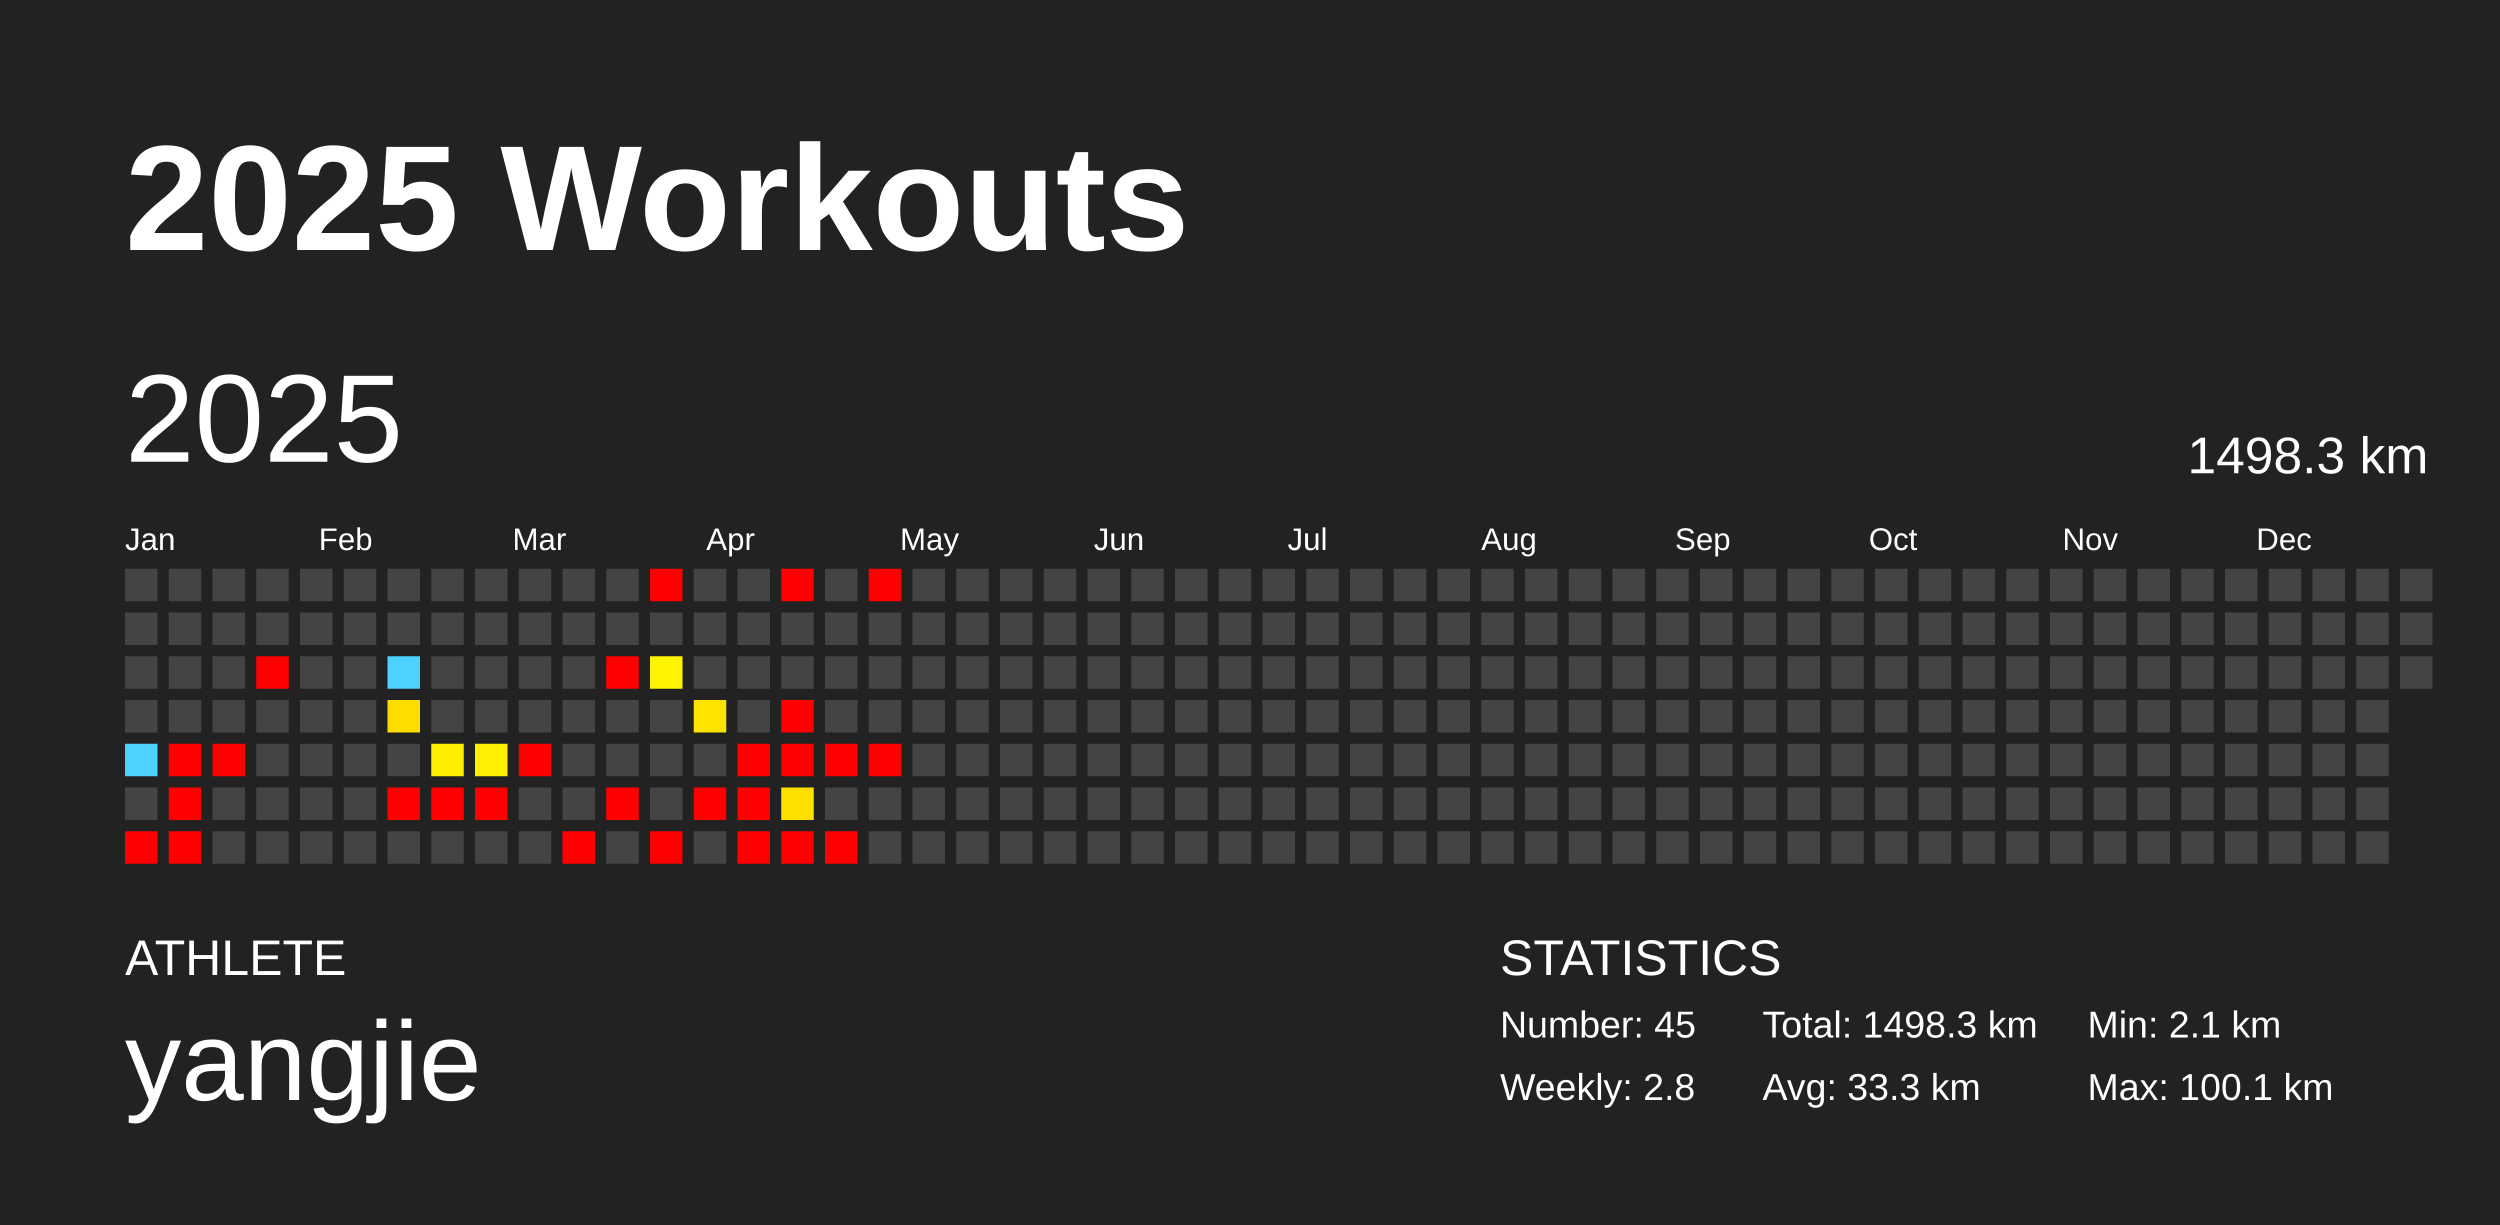
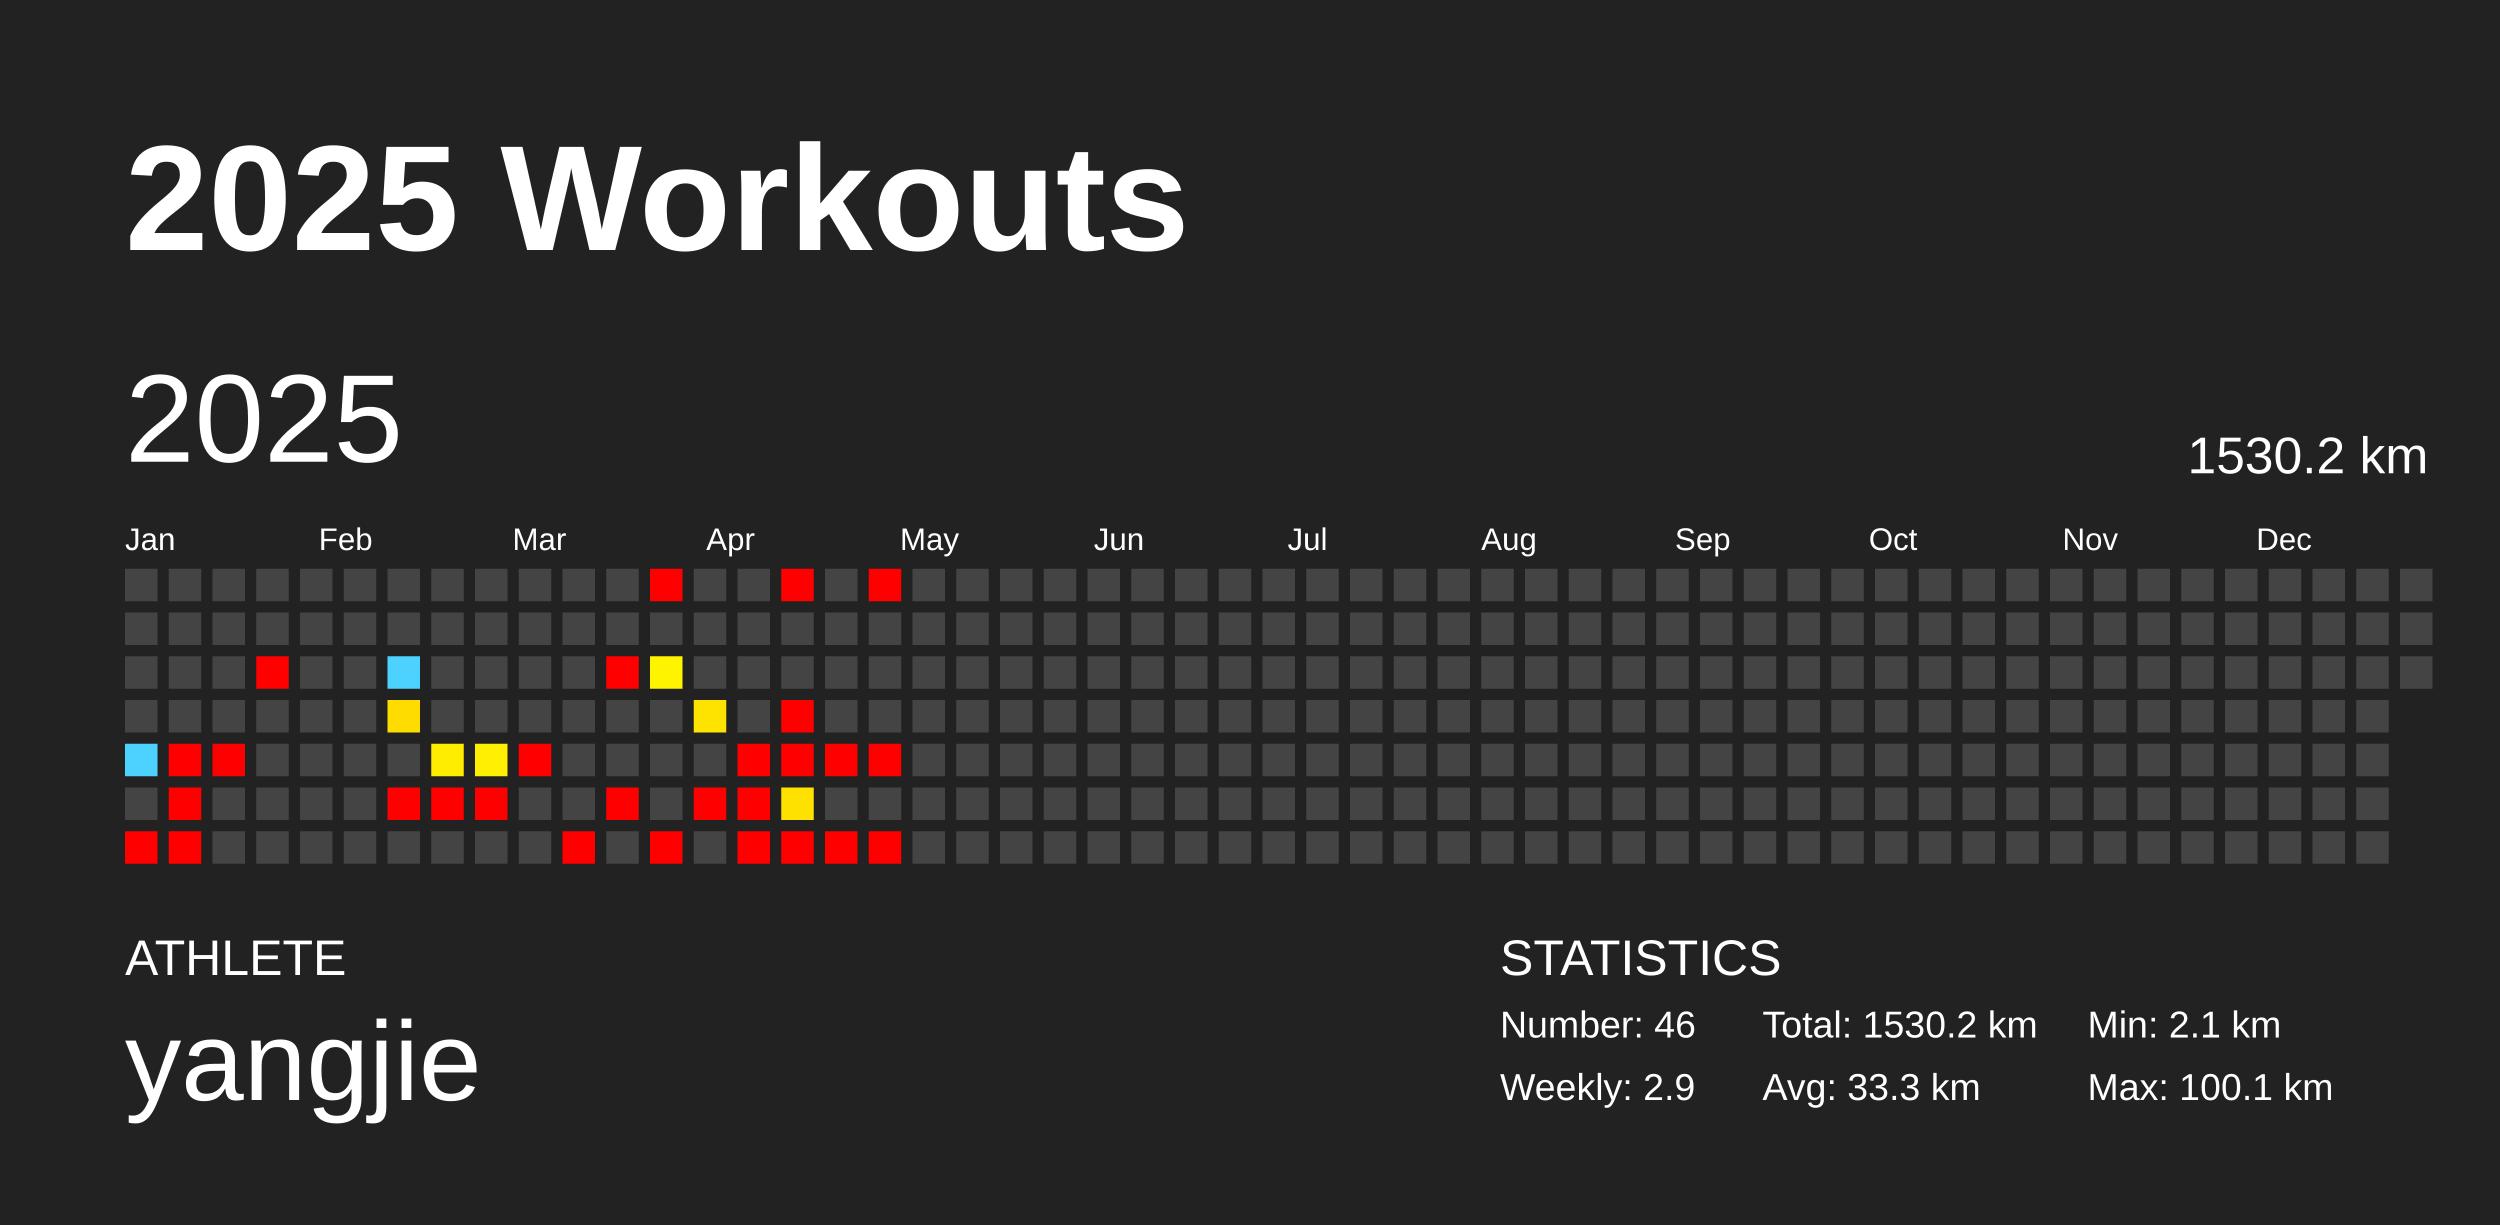
<svg xmlns="http://www.w3.org/2000/svg" baseProfile="full" height="98mm" version="1.1" viewBox="0,0,200,98" width="200mm">
  <defs />
  <rect fill="#222222" height="98" width="200" x="0" y="0" />
  <text fill="#FFFFFF" style="font-size:12px; font-family:Arial; font-weight:bold;" x="10" y="20">2025 Workouts</text>
  <text fill="#FFFFFF" style="font-size:4px; font-family:Arial" x="10" y="78">ATHLETE</text>
  <text fill="#FFFFFF" style="font-size:9px; font-family:Arial" x="10" y="88">yangjie</text>
  <text fill="#FFFFFF" style="font-size:4px; font-family:Arial" x="120" y="78">STATISTICS</text>
-   <text fill="#FFFFFF" style="font-size:3px; font-family:Arial" x="120" y="83">Number: 45</text>
-   <text fill="#FFFFFF" style="font-size:3px; font-family:Arial" x="120" y="88">Weekly: 2.8</text>
-   <text fill="#FFFFFF" style="font-size:3px; font-family:Arial" x="141" y="83">Total: 1498.3 km</text>
+   <text fill="#FFFFFF" style="font-size:3px; font-family:Arial" x="120" y="83">Number: 46</text>
+   <text fill="#FFFFFF" style="font-size:3px; font-family:Arial" x="120" y="88">Weekly: 2.9</text>
+   <text fill="#FFFFFF" style="font-size:3px; font-family:Arial" x="141" y="83">Total: 1530.2 km</text>
  <text fill="#FFFFFF" style="font-size:3px; font-family:Arial" x="141" y="88">Avg: 33.3 km</text>
  <text fill="#FFFFFF" style="font-size:3px; font-family:Arial" x="167" y="83">Min: 2.1 km</text>
  <text fill="#FFFFFF" style="font-size:3px; font-family:Arial" x="167" y="88">Max: 100.1 km</text>
  <text dominant-baseline="hanging" fill="#FFFFFF" style="font-size:10.0px; font-family:Arial;" x="10" y="30">2025</text>
-   <text dominant-baseline="hanging" fill="#FFFFFF" style="font-size:4.125px; font-family:Arial;" x="175" y="35">1498.3 km</text>
+   <text dominant-baseline="hanging" fill="#FFFFFF" style="font-size:4.125px; font-family:Arial;" x="175" y="35">1530.2 km</text>
  <text fill="#FFFFFF" style="font-size:2.5px; font-family:Arial" x="10.0" y="44">Jan</text>
  <text fill="#FFFFFF" style="font-size:2.5px; font-family:Arial" x="25.5" y="44">Feb</text>
  <text fill="#FFFFFF" style="font-size:2.5px; font-family:Arial" x="41.0" y="44">Mar</text>
  <text fill="#FFFFFF" style="font-size:2.5px; font-family:Arial" x="56.5" y="44">Apr</text>
  <text fill="#FFFFFF" style="font-size:2.5px; font-family:Arial" x="72.0" y="44">May</text>
  <text fill="#FFFFFF" style="font-size:2.5px; font-family:Arial" x="87.5" y="44">Jun</text>
  <text fill="#FFFFFF" style="font-size:2.5px; font-family:Arial" x="103.0" y="44">Jul</text>
  <text fill="#FFFFFF" style="font-size:2.5px; font-family:Arial" x="118.5" y="44">Aug</text>
  <text fill="#FFFFFF" style="font-size:2.5px; font-family:Arial" x="134.0" y="44">Sep</text>
  <text fill="#FFFFFF" style="font-size:2.5px; font-family:Arial" x="149.5" y="44">Oct</text>
  <text fill="#FFFFFF" style="font-size:2.5px; font-family:Arial" x="165.0" y="44">Nov</text>
  <text fill="#FFFFFF" style="font-size:2.5px; font-family:Arial" x="180.5" y="44">Dec</text>
  <rect fill="#444444" height="2.6" width="2.6" x="10.0" y="45.5" />
  <rect fill="#444444" height="2.6" width="2.6" x="10.0" y="49.0" />
  <rect fill="#444444" height="2.6" width="2.6" x="10.0" y="52.5" />
  <rect fill="#444444" height="2.6" width="2.6" x="10.0" y="56.0" />
  <rect fill="#4dd2ff" height="2.6" width="2.6" x="10.0" y="59.5" />
  <rect fill="#444444" height="2.6" width="2.6" x="10.0" y="63.0" />
  <rect fill="red" height="2.6" width="2.6" x="10.0" y="66.5" />
  <rect fill="#444444" height="2.6" width="2.6" x="13.5" y="45.5" />
  <rect fill="#444444" height="2.6" width="2.6" x="13.5" y="49.0" />
  <rect fill="#444444" height="2.6" width="2.6" x="13.5" y="52.5" />
  <rect fill="#444444" height="2.6" width="2.6" x="13.5" y="56.0" />
  <rect fill="red" height="2.6" width="2.6" x="13.5" y="59.5" />
  <rect fill="red" height="2.6" width="2.6" x="13.5" y="63.0" />
  <rect fill="red" height="2.6" width="2.6" x="13.5" y="66.5" />
  <rect fill="#444444" height="2.6" width="2.6" x="17.0" y="45.5" />
  <rect fill="#444444" height="2.6" width="2.6" x="17.0" y="49.0" />
  <rect fill="#444444" height="2.6" width="2.6" x="17.0" y="52.5" />
  <rect fill="#444444" height="2.6" width="2.6" x="17.0" y="56.0" />
  <rect fill="red" height="2.6" width="2.6" x="17.0" y="59.5" />
  <rect fill="#444444" height="2.6" width="2.6" x="17.0" y="63.0" />
  <rect fill="#444444" height="2.6" width="2.6" x="17.0" y="66.5" />
  <rect fill="#444444" height="2.6" width="2.6" x="20.5" y="45.5" />
  <rect fill="#444444" height="2.6" width="2.6" x="20.5" y="49.0" />
  <rect fill="red" height="2.6" width="2.6" x="20.5" y="52.5" />
  <rect fill="#444444" height="2.6" width="2.6" x="20.5" y="56.0" />
  <rect fill="#444444" height="2.6" width="2.6" x="20.5" y="59.5" />
  <rect fill="#444444" height="2.6" width="2.6" x="20.5" y="63.0" />
  <rect fill="#444444" height="2.6" width="2.6" x="20.5" y="66.5" />
  <rect fill="#444444" height="2.6" width="2.6" x="24.0" y="45.5" />
  <rect fill="#444444" height="2.6" width="2.6" x="24.0" y="49.0" />
  <rect fill="#444444" height="2.6" width="2.6" x="24.0" y="52.5" />
  <rect fill="#444444" height="2.6" width="2.6" x="24.0" y="56.0" />
  <rect fill="#444444" height="2.6" width="2.6" x="24.0" y="59.5" />
  <rect fill="#444444" height="2.6" width="2.6" x="24.0" y="63.0" />
  <rect fill="#444444" height="2.6" width="2.6" x="24.0" y="66.5" />
  <rect fill="#444444" height="2.6" width="2.6" x="27.5" y="45.5" />
  <rect fill="#444444" height="2.6" width="2.6" x="27.5" y="49.0" />
  <rect fill="#444444" height="2.6" width="2.6" x="27.5" y="52.5" />
  <rect fill="#444444" height="2.6" width="2.6" x="27.5" y="56.0" />
  <rect fill="#444444" height="2.6" width="2.6" x="27.5" y="59.5" />
  <rect fill="#444444" height="2.6" width="2.6" x="27.5" y="63.0" />
  <rect fill="#444444" height="2.6" width="2.6" x="27.5" y="66.5" />
  <rect fill="#444444" height="2.6" width="2.6" x="31.0" y="45.5" />
  <rect fill="#444444" height="2.6" width="2.6" x="31.0" y="49.0" />
  <rect fill="#4dd2ff" height="2.6" width="2.6" x="31.0" y="52.5" />
  <rect fill="#ffdc00" height="2.6" width="2.6" x="31.0" y="56.0" />
  <rect fill="#444444" height="2.6" width="2.6" x="31.0" y="59.5" />
  <rect fill="red" height="2.6" width="2.6" x="31.0" y="63.0" />
  <rect fill="#444444" height="2.6" width="2.6" x="31.0" y="66.5" />
  <rect fill="#444444" height="2.6" width="2.6" x="34.5" y="45.5" />
  <rect fill="#444444" height="2.6" width="2.6" x="34.5" y="49.0" />
  <rect fill="#444444" height="2.6" width="2.6" x="34.5" y="52.5" />
  <rect fill="#444444" height="2.6" width="2.6" x="34.5" y="56.0" />
  <rect fill="#ffed00" height="2.6" width="2.6" x="34.5" y="59.5" />
  <rect fill="red" height="2.6" width="2.6" x="34.5" y="63.0" />
  <rect fill="#444444" height="2.6" width="2.6" x="34.5" y="66.5" />
  <rect fill="#444444" height="2.6" width="2.6" x="38.0" y="45.5" />
  <rect fill="#444444" height="2.6" width="2.6" x="38.0" y="49.0" />
  <rect fill="#444444" height="2.6" width="2.6" x="38.0" y="52.5" />
  <rect fill="#444444" height="2.6" width="2.6" x="38.0" y="56.0" />
  <rect fill="#ffef00" height="2.6" width="2.6" x="38.0" y="59.5" />
  <rect fill="red" height="2.6" width="2.6" x="38.0" y="63.0" />
  <rect fill="#444444" height="2.6" width="2.6" x="38.0" y="66.5" />
  <rect fill="#444444" height="2.6" width="2.6" x="41.5" y="45.5" />
  <rect fill="#444444" height="2.6" width="2.6" x="41.5" y="49.0" />
  <rect fill="#444444" height="2.6" width="2.6" x="41.5" y="52.5" />
  <rect fill="#444444" height="2.6" width="2.6" x="41.5" y="56.0" />
  <rect fill="red" height="2.6" width="2.6" x="41.5" y="59.5" />
  <rect fill="#444444" height="2.6" width="2.6" x="41.5" y="63.0" />
  <rect fill="#444444" height="2.6" width="2.6" x="41.5" y="66.5" />
  <rect fill="#444444" height="2.6" width="2.6" x="45.0" y="45.5" />
  <rect fill="#444444" height="2.6" width="2.6" x="45.0" y="49.0" />
  <rect fill="#444444" height="2.6" width="2.6" x="45.0" y="52.5" />
  <rect fill="#444444" height="2.6" width="2.6" x="45.0" y="56.0" />
  <rect fill="#444444" height="2.6" width="2.6" x="45.0" y="59.5" />
  <rect fill="#444444" height="2.6" width="2.6" x="45.0" y="63.0" />
  <rect fill="red" height="2.6" width="2.6" x="45.0" y="66.5" />
  <rect fill="#444444" height="2.6" width="2.6" x="48.5" y="45.5" />
  <rect fill="#444444" height="2.6" width="2.6" x="48.5" y="49.0" />
  <rect fill="red" height="2.6" width="2.6" x="48.5" y="52.5" />
  <rect fill="#444444" height="2.6" width="2.6" x="48.5" y="56.0" />
  <rect fill="#444444" height="2.6" width="2.6" x="48.5" y="59.5" />
  <rect fill="red" height="2.6" width="2.6" x="48.5" y="63.0" />
  <rect fill="#444444" height="2.6" width="2.6" x="48.5" y="66.5" />
  <rect fill="red" height="2.6" width="2.6" x="52.0" y="45.5" />
  <rect fill="#444444" height="2.6" width="2.6" x="52.0" y="49.0" />
  <rect fill="#fff400" height="2.6" width="2.6" x="52.0" y="52.5" />
  <rect fill="#444444" height="2.6" width="2.6" x="52.0" y="56.0" />
  <rect fill="#444444" height="2.6" width="2.6" x="52.0" y="59.5" />
  <rect fill="#444444" height="2.6" width="2.6" x="52.0" y="63.0" />
  <rect fill="red" height="2.6" width="2.6" x="52.0" y="66.5" />
  <rect fill="#444444" height="2.6" width="2.6" x="55.5" y="45.5" />
  <rect fill="#444444" height="2.6" width="2.6" x="55.5" y="49.0" />
  <rect fill="#444444" height="2.6" width="2.6" x="55.5" y="52.5" />
  <rect fill="#ffe300" height="2.6" width="2.6" x="55.5" y="56.0" />
  <rect fill="#444444" height="2.6" width="2.6" x="55.5" y="59.5" />
  <rect fill="red" height="2.6" width="2.6" x="55.5" y="63.0" />
  <rect fill="#444444" height="2.6" width="2.6" x="55.5" y="66.5" />
  <rect fill="#444444" height="2.6" width="2.6" x="59.0" y="45.5" />
  <rect fill="#444444" height="2.6" width="2.6" x="59.0" y="49.0" />
  <rect fill="#444444" height="2.6" width="2.6" x="59.0" y="52.5" />
  <rect fill="#444444" height="2.6" width="2.6" x="59.0" y="56.0" />
  <rect fill="red" height="2.6" width="2.6" x="59.0" y="59.5" />
  <rect fill="red" height="2.6" width="2.6" x="59.0" y="63.0" />
  <rect fill="red" height="2.6" width="2.6" x="59.0" y="66.5" />
  <rect fill="red" height="2.6" width="2.6" x="62.5" y="45.5" />
  <rect fill="#444444" height="2.6" width="2.6" x="62.5" y="49.0" />
  <rect fill="#444444" height="2.6" width="2.6" x="62.5" y="52.5" />
  <rect fill="red" height="2.6" width="2.6" x="62.5" y="56.0" />
  <rect fill="red" height="2.6" width="2.6" x="62.5" y="59.5" />
  <rect fill="#ffe100" height="2.6" width="2.6" x="62.5" y="63.0" />
  <rect fill="red" height="2.6" width="2.6" x="62.5" y="66.5" />
  <rect fill="#444444" height="2.6" width="2.6" x="66.0" y="45.5" />
  <rect fill="#444444" height="2.6" width="2.6" x="66.0" y="49.0" />
  <rect fill="#444444" height="2.6" width="2.6" x="66.0" y="52.5" />
  <rect fill="#444444" height="2.6" width="2.6" x="66.0" y="56.0" />
  <rect fill="red" height="2.6" width="2.6" x="66.0" y="59.5" />
  <rect fill="#444444" height="2.6" width="2.6" x="66.0" y="63.0" />
  <rect fill="red" height="2.6" width="2.6" x="66.0" y="66.5" />
  <rect fill="red" height="2.6" width="2.6" x="69.5" y="45.5" />
  <rect fill="#444444" height="2.6" width="2.6" x="69.5" y="49.0" />
  <rect fill="#444444" height="2.6" width="2.6" x="69.5" y="52.5" />
  <rect fill="#444444" height="2.6" width="2.6" x="69.5" y="56.0" />
  <rect fill="red" height="2.6" width="2.6" x="69.5" y="59.5" />
  <rect fill="#444444" height="2.6" width="2.6" x="69.5" y="63.0" />
-   <rect fill="#444444" height="2.6" width="2.6" x="69.5" y="66.5" />
+   <rect fill="red" height="2.6" width="2.6" x="69.5" y="66.5" />
  <rect fill="#444444" height="2.6" width="2.6" x="73.0" y="45.5" />
  <rect fill="#444444" height="2.6" width="2.6" x="73.0" y="49.0" />
  <rect fill="#444444" height="2.6" width="2.6" x="73.0" y="52.5" />
  <rect fill="#444444" height="2.6" width="2.6" x="73.0" y="56.0" />
  <rect fill="#444444" height="2.6" width="2.6" x="73.0" y="59.5" />
  <rect fill="#444444" height="2.6" width="2.6" x="73.0" y="63.0" />
  <rect fill="#444444" height="2.6" width="2.6" x="73.0" y="66.5" />
  <rect fill="#444444" height="2.6" width="2.6" x="76.5" y="45.5" />
  <rect fill="#444444" height="2.6" width="2.6" x="76.5" y="49.0" />
  <rect fill="#444444" height="2.6" width="2.6" x="76.5" y="52.5" />
  <rect fill="#444444" height="2.6" width="2.6" x="76.5" y="56.0" />
  <rect fill="#444444" height="2.6" width="2.6" x="76.5" y="59.5" />
  <rect fill="#444444" height="2.6" width="2.6" x="76.5" y="63.0" />
  <rect fill="#444444" height="2.6" width="2.6" x="76.5" y="66.5" />
  <rect fill="#444444" height="2.6" width="2.6" x="80.0" y="45.5" />
  <rect fill="#444444" height="2.6" width="2.6" x="80.0" y="49.0" />
  <rect fill="#444444" height="2.6" width="2.6" x="80.0" y="52.5" />
  <rect fill="#444444" height="2.6" width="2.6" x="80.0" y="56.0" />
  <rect fill="#444444" height="2.6" width="2.6" x="80.0" y="59.5" />
  <rect fill="#444444" height="2.6" width="2.6" x="80.0" y="63.0" />
  <rect fill="#444444" height="2.6" width="2.6" x="80.0" y="66.5" />
  <rect fill="#444444" height="2.6" width="2.6" x="83.5" y="45.5" />
  <rect fill="#444444" height="2.6" width="2.6" x="83.5" y="49.0" />
  <rect fill="#444444" height="2.6" width="2.6" x="83.5" y="52.5" />
  <rect fill="#444444" height="2.6" width="2.6" x="83.5" y="56.0" />
  <rect fill="#444444" height="2.6" width="2.6" x="83.5" y="59.5" />
  <rect fill="#444444" height="2.6" width="2.6" x="83.5" y="63.0" />
  <rect fill="#444444" height="2.6" width="2.6" x="83.5" y="66.5" />
  <rect fill="#444444" height="2.6" width="2.6" x="87.0" y="45.5" />
  <rect fill="#444444" height="2.6" width="2.6" x="87.0" y="49.0" />
  <rect fill="#444444" height="2.6" width="2.6" x="87.0" y="52.5" />
  <rect fill="#444444" height="2.6" width="2.6" x="87.0" y="56.0" />
  <rect fill="#444444" height="2.6" width="2.6" x="87.0" y="59.5" />
  <rect fill="#444444" height="2.6" width="2.6" x="87.0" y="63.0" />
  <rect fill="#444444" height="2.6" width="2.6" x="87.0" y="66.5" />
  <rect fill="#444444" height="2.6" width="2.6" x="90.5" y="45.5" />
  <rect fill="#444444" height="2.6" width="2.6" x="90.5" y="49.0" />
  <rect fill="#444444" height="2.6" width="2.6" x="90.5" y="52.5" />
  <rect fill="#444444" height="2.6" width="2.6" x="90.5" y="56.0" />
  <rect fill="#444444" height="2.6" width="2.6" x="90.5" y="59.5" />
  <rect fill="#444444" height="2.6" width="2.6" x="90.5" y="63.0" />
  <rect fill="#444444" height="2.6" width="2.6" x="90.5" y="66.5" />
  <rect fill="#444444" height="2.6" width="2.6" x="94.0" y="45.5" />
  <rect fill="#444444" height="2.6" width="2.6" x="94.0" y="49.0" />
  <rect fill="#444444" height="2.6" width="2.6" x="94.0" y="52.5" />
  <rect fill="#444444" height="2.6" width="2.6" x="94.0" y="56.0" />
  <rect fill="#444444" height="2.6" width="2.6" x="94.0" y="59.5" />
  <rect fill="#444444" height="2.6" width="2.6" x="94.0" y="63.0" />
  <rect fill="#444444" height="2.6" width="2.6" x="94.0" y="66.5" />
  <rect fill="#444444" height="2.6" width="2.6" x="97.5" y="45.5" />
  <rect fill="#444444" height="2.6" width="2.6" x="97.5" y="49.0" />
  <rect fill="#444444" height="2.6" width="2.6" x="97.5" y="52.5" />
  <rect fill="#444444" height="2.6" width="2.6" x="97.5" y="56.0" />
  <rect fill="#444444" height="2.6" width="2.6" x="97.5" y="59.5" />
  <rect fill="#444444" height="2.6" width="2.6" x="97.5" y="63.0" />
  <rect fill="#444444" height="2.6" width="2.6" x="97.5" y="66.5" />
  <rect fill="#444444" height="2.6" width="2.6" x="101.0" y="45.5" />
  <rect fill="#444444" height="2.6" width="2.6" x="101.0" y="49.0" />
  <rect fill="#444444" height="2.6" width="2.6" x="101.0" y="52.5" />
  <rect fill="#444444" height="2.6" width="2.6" x="101.0" y="56.0" />
  <rect fill="#444444" height="2.6" width="2.6" x="101.0" y="59.5" />
  <rect fill="#444444" height="2.6" width="2.6" x="101.0" y="63.0" />
  <rect fill="#444444" height="2.6" width="2.6" x="101.0" y="66.5" />
  <rect fill="#444444" height="2.6" width="2.6" x="104.5" y="45.5" />
  <rect fill="#444444" height="2.6" width="2.6" x="104.5" y="49.0" />
  <rect fill="#444444" height="2.6" width="2.6" x="104.5" y="52.5" />
  <rect fill="#444444" height="2.6" width="2.6" x="104.5" y="56.0" />
  <rect fill="#444444" height="2.6" width="2.6" x="104.5" y="59.5" />
  <rect fill="#444444" height="2.6" width="2.6" x="104.5" y="63.0" />
  <rect fill="#444444" height="2.6" width="2.6" x="104.5" y="66.5" />
  <rect fill="#444444" height="2.6" width="2.6" x="108.0" y="45.5" />
  <rect fill="#444444" height="2.6" width="2.6" x="108.0" y="49.0" />
  <rect fill="#444444" height="2.6" width="2.6" x="108.0" y="52.5" />
  <rect fill="#444444" height="2.6" width="2.6" x="108.0" y="56.0" />
  <rect fill="#444444" height="2.6" width="2.6" x="108.0" y="59.5" />
  <rect fill="#444444" height="2.6" width="2.6" x="108.0" y="63.0" />
  <rect fill="#444444" height="2.6" width="2.6" x="108.0" y="66.5" />
  <rect fill="#444444" height="2.6" width="2.6" x="111.5" y="45.5" />
  <rect fill="#444444" height="2.6" width="2.6" x="111.5" y="49.0" />
  <rect fill="#444444" height="2.6" width="2.6" x="111.5" y="52.5" />
  <rect fill="#444444" height="2.6" width="2.6" x="111.5" y="56.0" />
  <rect fill="#444444" height="2.6" width="2.6" x="111.5" y="59.5" />
  <rect fill="#444444" height="2.6" width="2.6" x="111.5" y="63.0" />
  <rect fill="#444444" height="2.6" width="2.6" x="111.5" y="66.5" />
  <rect fill="#444444" height="2.6" width="2.6" x="115.0" y="45.5" />
  <rect fill="#444444" height="2.6" width="2.6" x="115.0" y="49.0" />
  <rect fill="#444444" height="2.6" width="2.6" x="115.0" y="52.5" />
  <rect fill="#444444" height="2.6" width="2.6" x="115.0" y="56.0" />
  <rect fill="#444444" height="2.6" width="2.6" x="115.0" y="59.5" />
  <rect fill="#444444" height="2.6" width="2.6" x="115.0" y="63.0" />
  <rect fill="#444444" height="2.6" width="2.6" x="115.0" y="66.5" />
  <rect fill="#444444" height="2.6" width="2.6" x="118.5" y="45.5" />
  <rect fill="#444444" height="2.6" width="2.6" x="118.5" y="49.0" />
  <rect fill="#444444" height="2.6" width="2.6" x="118.5" y="52.5" />
  <rect fill="#444444" height="2.6" width="2.6" x="118.5" y="56.0" />
  <rect fill="#444444" height="2.6" width="2.6" x="118.5" y="59.5" />
  <rect fill="#444444" height="2.6" width="2.6" x="118.5" y="63.0" />
  <rect fill="#444444" height="2.6" width="2.6" x="118.5" y="66.5" />
  <rect fill="#444444" height="2.6" width="2.6" x="122.0" y="45.5" />
  <rect fill="#444444" height="2.6" width="2.6" x="122.0" y="49.0" />
  <rect fill="#444444" height="2.6" width="2.6" x="122.0" y="52.5" />
  <rect fill="#444444" height="2.6" width="2.6" x="122.0" y="56.0" />
  <rect fill="#444444" height="2.6" width="2.6" x="122.0" y="59.5" />
  <rect fill="#444444" height="2.6" width="2.6" x="122.0" y="63.0" />
  <rect fill="#444444" height="2.6" width="2.6" x="122.0" y="66.5" />
  <rect fill="#444444" height="2.6" width="2.6" x="125.5" y="45.5" />
  <rect fill="#444444" height="2.6" width="2.6" x="125.5" y="49.0" />
  <rect fill="#444444" height="2.6" width="2.6" x="125.5" y="52.5" />
  <rect fill="#444444" height="2.6" width="2.6" x="125.5" y="56.0" />
  <rect fill="#444444" height="2.6" width="2.6" x="125.5" y="59.5" />
  <rect fill="#444444" height="2.6" width="2.6" x="125.5" y="63.0" />
  <rect fill="#444444" height="2.6" width="2.6" x="125.5" y="66.5" />
  <rect fill="#444444" height="2.6" width="2.6" x="129.0" y="45.5" />
  <rect fill="#444444" height="2.6" width="2.6" x="129.0" y="49.0" />
  <rect fill="#444444" height="2.6" width="2.6" x="129.0" y="52.5" />
  <rect fill="#444444" height="2.6" width="2.6" x="129.0" y="56.0" />
  <rect fill="#444444" height="2.6" width="2.6" x="129.0" y="59.5" />
  <rect fill="#444444" height="2.6" width="2.6" x="129.0" y="63.0" />
  <rect fill="#444444" height="2.6" width="2.6" x="129.0" y="66.5" />
  <rect fill="#444444" height="2.6" width="2.6" x="132.5" y="45.5" />
  <rect fill="#444444" height="2.6" width="2.6" x="132.5" y="49.0" />
  <rect fill="#444444" height="2.6" width="2.6" x="132.5" y="52.5" />
  <rect fill="#444444" height="2.6" width="2.6" x="132.5" y="56.0" />
  <rect fill="#444444" height="2.6" width="2.6" x="132.5" y="59.5" />
  <rect fill="#444444" height="2.6" width="2.6" x="132.5" y="63.0" />
  <rect fill="#444444" height="2.6" width="2.6" x="132.5" y="66.5" />
  <rect fill="#444444" height="2.6" width="2.6" x="136.0" y="45.5" />
  <rect fill="#444444" height="2.6" width="2.6" x="136.0" y="49.0" />
  <rect fill="#444444" height="2.6" width="2.6" x="136.0" y="52.5" />
  <rect fill="#444444" height="2.6" width="2.6" x="136.0" y="56.0" />
  <rect fill="#444444" height="2.6" width="2.6" x="136.0" y="59.5" />
  <rect fill="#444444" height="2.6" width="2.6" x="136.0" y="63.0" />
  <rect fill="#444444" height="2.6" width="2.6" x="136.0" y="66.5" />
  <rect fill="#444444" height="2.6" width="2.6" x="139.5" y="45.5" />
  <rect fill="#444444" height="2.6" width="2.6" x="139.5" y="49.0" />
  <rect fill="#444444" height="2.6" width="2.6" x="139.5" y="52.5" />
  <rect fill="#444444" height="2.6" width="2.6" x="139.5" y="56.0" />
  <rect fill="#444444" height="2.6" width="2.6" x="139.5" y="59.5" />
  <rect fill="#444444" height="2.6" width="2.6" x="139.5" y="63.0" />
  <rect fill="#444444" height="2.6" width="2.6" x="139.5" y="66.5" />
  <rect fill="#444444" height="2.6" width="2.6" x="143.0" y="45.5" />
  <rect fill="#444444" height="2.6" width="2.6" x="143.0" y="49.0" />
  <rect fill="#444444" height="2.6" width="2.6" x="143.0" y="52.5" />
  <rect fill="#444444" height="2.6" width="2.6" x="143.0" y="56.0" />
  <rect fill="#444444" height="2.6" width="2.6" x="143.0" y="59.5" />
  <rect fill="#444444" height="2.6" width="2.6" x="143.0" y="63.0" />
  <rect fill="#444444" height="2.6" width="2.6" x="143.0" y="66.5" />
  <rect fill="#444444" height="2.6" width="2.6" x="146.5" y="45.5" />
  <rect fill="#444444" height="2.6" width="2.6" x="146.5" y="49.0" />
  <rect fill="#444444" height="2.6" width="2.6" x="146.5" y="52.5" />
  <rect fill="#444444" height="2.6" width="2.6" x="146.5" y="56.0" />
  <rect fill="#444444" height="2.6" width="2.6" x="146.5" y="59.5" />
  <rect fill="#444444" height="2.6" width="2.6" x="146.5" y="63.0" />
  <rect fill="#444444" height="2.6" width="2.6" x="146.5" y="66.5" />
  <rect fill="#444444" height="2.6" width="2.6" x="150.0" y="45.5" />
  <rect fill="#444444" height="2.6" width="2.6" x="150.0" y="49.0" />
  <rect fill="#444444" height="2.6" width="2.6" x="150.0" y="52.5" />
  <rect fill="#444444" height="2.6" width="2.6" x="150.0" y="56.0" />
  <rect fill="#444444" height="2.6" width="2.6" x="150.0" y="59.5" />
  <rect fill="#444444" height="2.6" width="2.6" x="150.0" y="63.0" />
  <rect fill="#444444" height="2.6" width="2.6" x="150.0" y="66.5" />
  <rect fill="#444444" height="2.6" width="2.6" x="153.5" y="45.5" />
  <rect fill="#444444" height="2.6" width="2.6" x="153.5" y="49.0" />
  <rect fill="#444444" height="2.6" width="2.6" x="153.5" y="52.5" />
  <rect fill="#444444" height="2.6" width="2.6" x="153.5" y="56.0" />
  <rect fill="#444444" height="2.6" width="2.6" x="153.5" y="59.5" />
  <rect fill="#444444" height="2.6" width="2.6" x="153.5" y="63.0" />
  <rect fill="#444444" height="2.6" width="2.6" x="153.5" y="66.5" />
  <rect fill="#444444" height="2.6" width="2.6" x="157.0" y="45.5" />
  <rect fill="#444444" height="2.6" width="2.6" x="157.0" y="49.0" />
  <rect fill="#444444" height="2.6" width="2.6" x="157.0" y="52.5" />
  <rect fill="#444444" height="2.6" width="2.6" x="157.0" y="56.0" />
  <rect fill="#444444" height="2.6" width="2.6" x="157.0" y="59.5" />
  <rect fill="#444444" height="2.6" width="2.6" x="157.0" y="63.0" />
  <rect fill="#444444" height="2.6" width="2.6" x="157.0" y="66.5" />
  <rect fill="#444444" height="2.6" width="2.6" x="160.5" y="45.5" />
  <rect fill="#444444" height="2.6" width="2.6" x="160.5" y="49.0" />
  <rect fill="#444444" height="2.6" width="2.6" x="160.5" y="52.5" />
  <rect fill="#444444" height="2.6" width="2.6" x="160.5" y="56.0" />
  <rect fill="#444444" height="2.6" width="2.6" x="160.5" y="59.5" />
  <rect fill="#444444" height="2.6" width="2.6" x="160.5" y="63.0" />
  <rect fill="#444444" height="2.6" width="2.6" x="160.5" y="66.5" />
  <rect fill="#444444" height="2.6" width="2.6" x="164.0" y="45.5" />
  <rect fill="#444444" height="2.6" width="2.6" x="164.0" y="49.0" />
  <rect fill="#444444" height="2.6" width="2.6" x="164.0" y="52.5" />
  <rect fill="#444444" height="2.6" width="2.6" x="164.0" y="56.0" />
  <rect fill="#444444" height="2.6" width="2.6" x="164.0" y="59.5" />
  <rect fill="#444444" height="2.6" width="2.6" x="164.0" y="63.0" />
  <rect fill="#444444" height="2.6" width="2.6" x="164.0" y="66.5" />
  <rect fill="#444444" height="2.6" width="2.6" x="167.5" y="45.5" />
  <rect fill="#444444" height="2.6" width="2.6" x="167.5" y="49.0" />
  <rect fill="#444444" height="2.6" width="2.6" x="167.5" y="52.5" />
  <rect fill="#444444" height="2.6" width="2.6" x="167.5" y="56.0" />
  <rect fill="#444444" height="2.6" width="2.6" x="167.5" y="59.5" />
  <rect fill="#444444" height="2.6" width="2.6" x="167.5" y="63.0" />
  <rect fill="#444444" height="2.6" width="2.6" x="167.5" y="66.5" />
  <rect fill="#444444" height="2.6" width="2.6" x="171.0" y="45.5" />
  <rect fill="#444444" height="2.6" width="2.6" x="171.0" y="49.0" />
  <rect fill="#444444" height="2.6" width="2.6" x="171.0" y="52.5" />
  <rect fill="#444444" height="2.6" width="2.6" x="171.0" y="56.0" />
  <rect fill="#444444" height="2.6" width="2.6" x="171.0" y="59.5" />
  <rect fill="#444444" height="2.6" width="2.6" x="171.0" y="63.0" />
  <rect fill="#444444" height="2.6" width="2.6" x="171.0" y="66.5" />
  <rect fill="#444444" height="2.6" width="2.6" x="174.5" y="45.5" />
  <rect fill="#444444" height="2.6" width="2.6" x="174.5" y="49.0" />
  <rect fill="#444444" height="2.6" width="2.6" x="174.5" y="52.5" />
  <rect fill="#444444" height="2.6" width="2.6" x="174.5" y="56.0" />
  <rect fill="#444444" height="2.6" width="2.6" x="174.5" y="59.5" />
  <rect fill="#444444" height="2.6" width="2.6" x="174.5" y="63.0" />
  <rect fill="#444444" height="2.6" width="2.6" x="174.5" y="66.5" />
  <rect fill="#444444" height="2.6" width="2.6" x="178.0" y="45.5" />
  <rect fill="#444444" height="2.6" width="2.6" x="178.0" y="49.0" />
  <rect fill="#444444" height="2.6" width="2.6" x="178.0" y="52.5" />
  <rect fill="#444444" height="2.6" width="2.6" x="178.0" y="56.0" />
  <rect fill="#444444" height="2.6" width="2.6" x="178.0" y="59.5" />
  <rect fill="#444444" height="2.6" width="2.6" x="178.0" y="63.0" />
  <rect fill="#444444" height="2.6" width="2.6" x="178.0" y="66.5" />
  <rect fill="#444444" height="2.6" width="2.6" x="181.5" y="45.5" />
  <rect fill="#444444" height="2.6" width="2.6" x="181.5" y="49.0" />
  <rect fill="#444444" height="2.6" width="2.6" x="181.5" y="52.5" />
  <rect fill="#444444" height="2.6" width="2.6" x="181.5" y="56.0" />
  <rect fill="#444444" height="2.6" width="2.6" x="181.5" y="59.5" />
  <rect fill="#444444" height="2.6" width="2.6" x="181.5" y="63.0" />
  <rect fill="#444444" height="2.6" width="2.6" x="181.5" y="66.5" />
  <rect fill="#444444" height="2.6" width="2.6" x="185.0" y="45.5" />
  <rect fill="#444444" height="2.6" width="2.6" x="185.0" y="49.0" />
  <rect fill="#444444" height="2.6" width="2.6" x="185.0" y="52.5" />
  <rect fill="#444444" height="2.6" width="2.6" x="185.0" y="56.0" />
  <rect fill="#444444" height="2.6" width="2.6" x="185.0" y="59.5" />
  <rect fill="#444444" height="2.6" width="2.6" x="185.0" y="63.0" />
  <rect fill="#444444" height="2.6" width="2.6" x="185.0" y="66.5" />
  <rect fill="#444444" height="2.6" width="2.6" x="188.5" y="45.5" />
  <rect fill="#444444" height="2.6" width="2.6" x="188.5" y="49.0" />
  <rect fill="#444444" height="2.6" width="2.6" x="188.5" y="52.5" />
  <rect fill="#444444" height="2.6" width="2.6" x="188.5" y="56.0" />
  <rect fill="#444444" height="2.6" width="2.6" x="188.5" y="59.5" />
  <rect fill="#444444" height="2.6" width="2.6" x="188.5" y="63.0" />
  <rect fill="#444444" height="2.6" width="2.6" x="188.5" y="66.5" />
  <rect fill="#444444" height="2.6" width="2.6" x="192.0" y="45.5" />
  <rect fill="#444444" height="2.6" width="2.6" x="192.0" y="49.0" />
  <rect fill="#444444" height="2.6" width="2.6" x="192.0" y="52.5" />
</svg>
